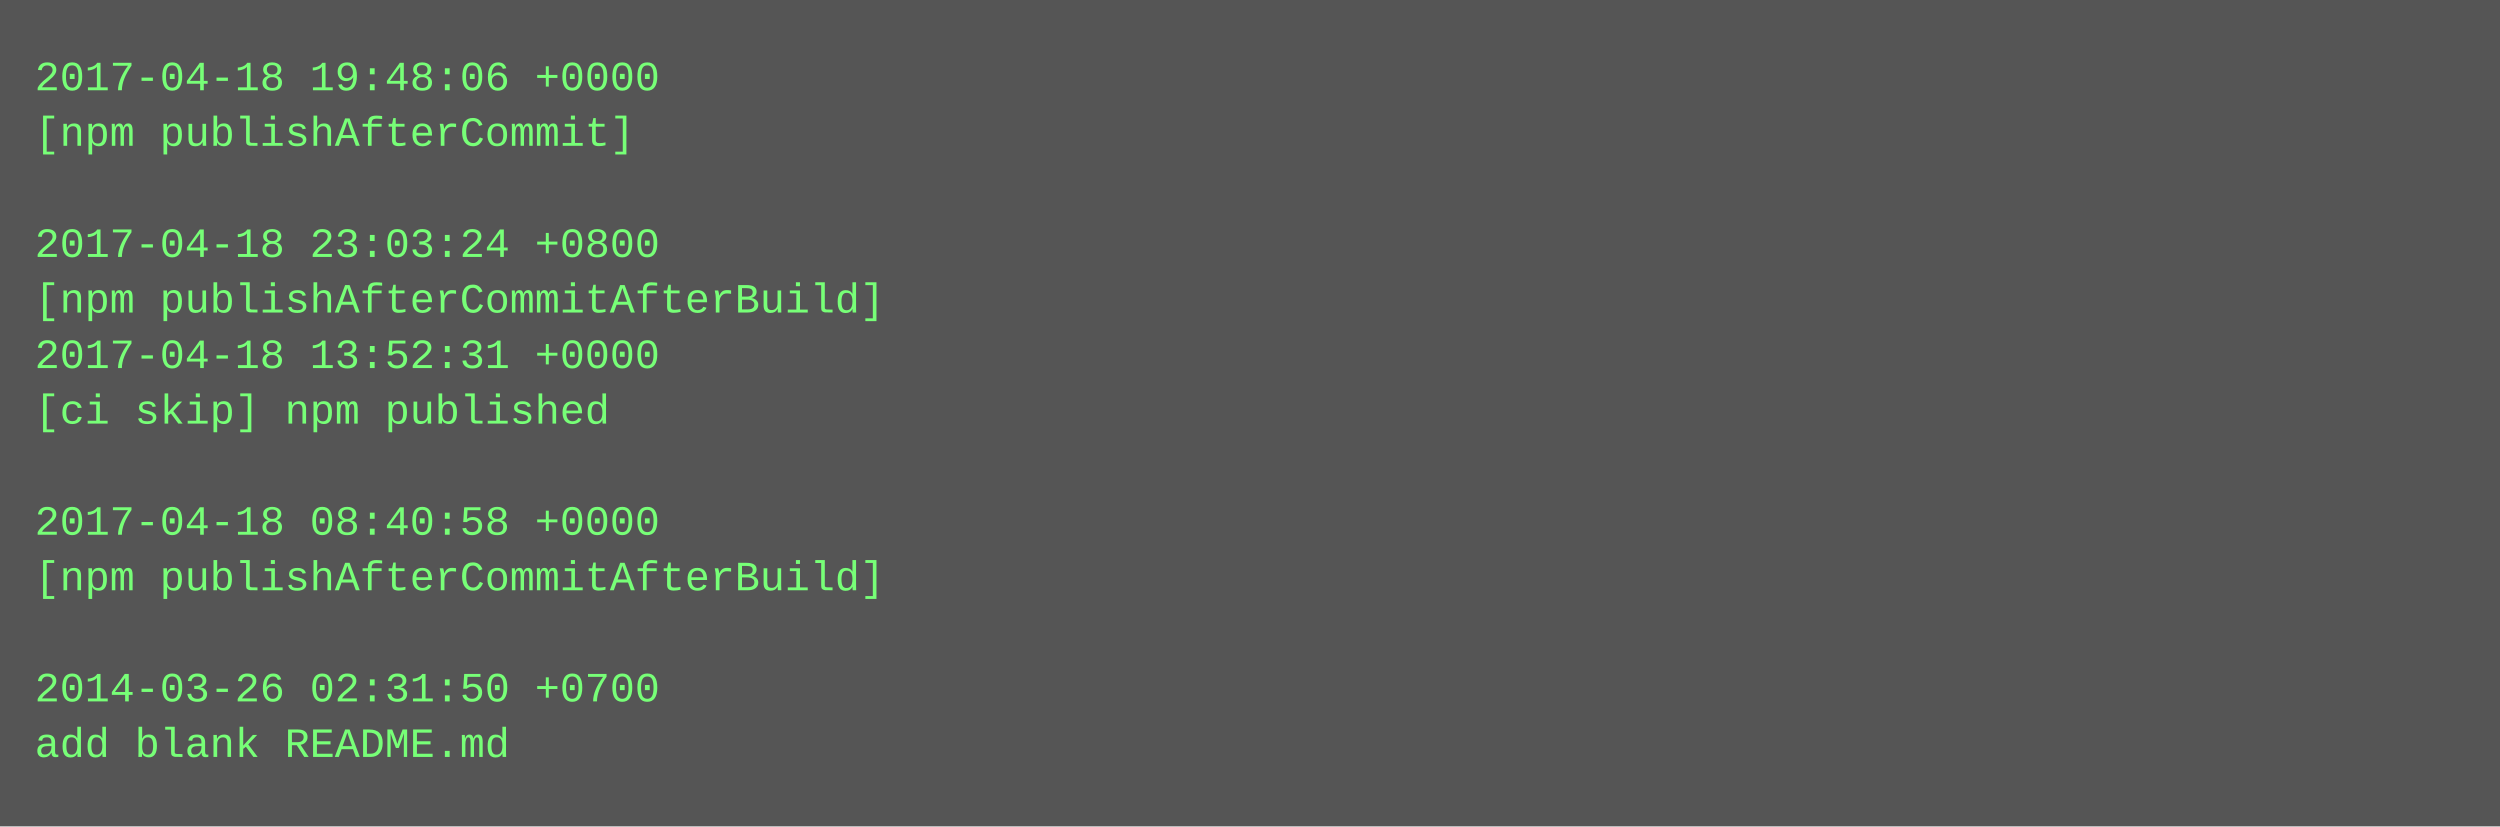
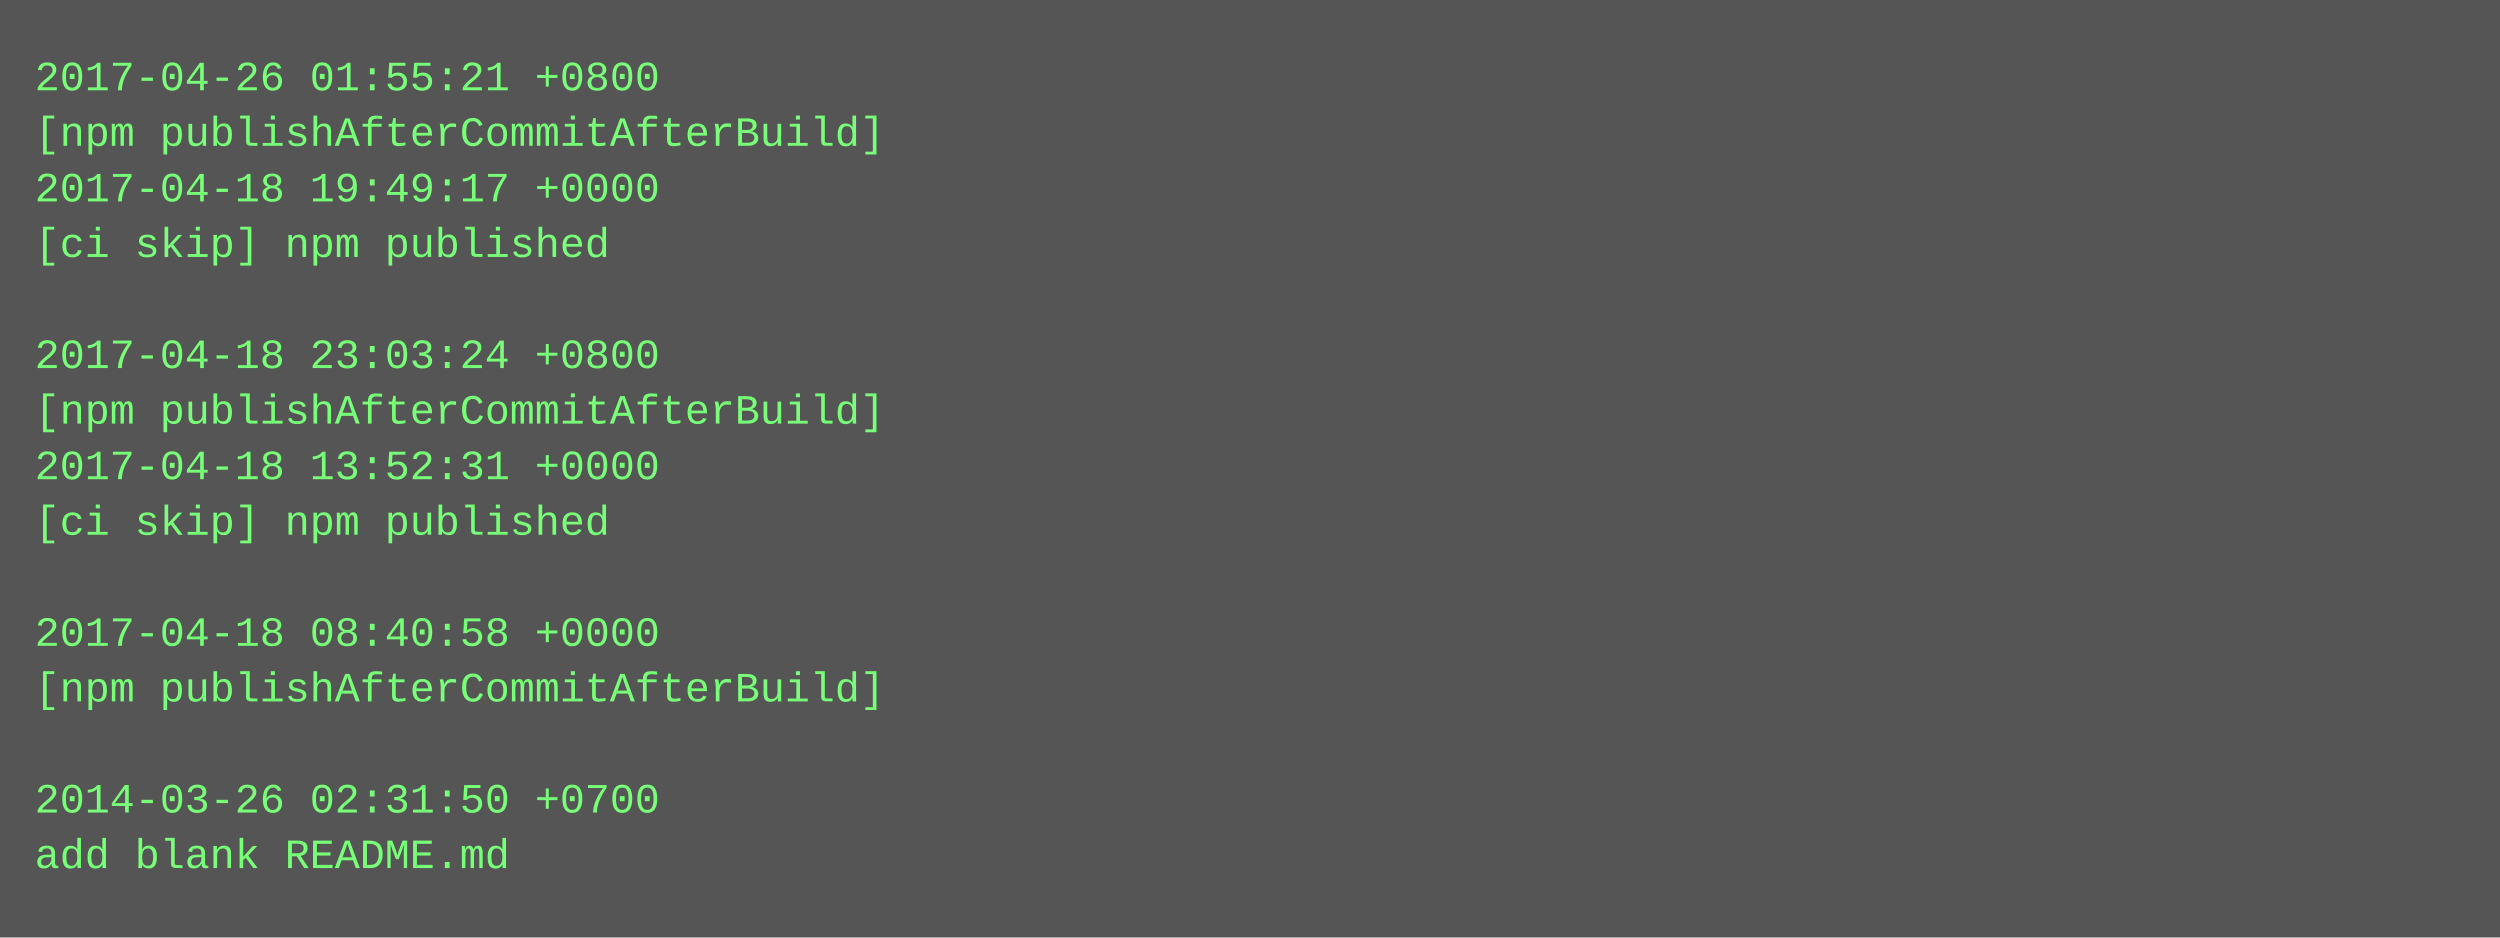
- <svg xmlns="http://www.w3.org/2000/svg" height="238" width="720">
-   <rect height="238" fill="#555" width="720" />
+ <svg xmlns="http://www.w3.org/2000/svg" height="270" width="720">
+   <rect height="270" fill="#555" width="720" />
  <text fill="#7f7" font-family="Courier New" font-size="12" xml:space="preserve">
-     <tspan x="10" y="26">2017-04-18 19:48:06 +0000</tspan>
-     <tspan x="10" y="42">[npm publishAfterCommit]</tspan>
-     <tspan x="10" y="58" />
-     <tspan x="10" y="74">2017-04-18 23:03:24 +0800</tspan>
-     <tspan x="10" y="90">[npm publishAfterCommitAfterBuild]</tspan>
-     <tspan x="10" y="106">2017-04-18 13:52:31 +0000</tspan>
-     <tspan x="10" y="122">[ci skip] npm published</tspan>
-     <tspan x="10" y="138" />
-     <tspan x="10" y="154">2017-04-18 08:40:58 +0000</tspan>
-     <tspan x="10" y="170">[npm publishAfterCommitAfterBuild]</tspan>
-     <tspan x="10" y="186" />
-     <tspan x="10" y="202">2014-03-26 02:31:50 +0700</tspan>
-     <tspan x="10" y="218">add blank README.md</tspan>
+     <tspan x="10" y="26">2017-04-26 01:55:21 +0800</tspan>
+     <tspan x="10" y="42">[npm publishAfterCommitAfterBuild]</tspan>
+     <tspan x="10" y="58">2017-04-18 19:49:17 +0000</tspan>
+     <tspan x="10" y="74">[ci skip] npm published</tspan>
+     <tspan x="10" y="90" />
+     <tspan x="10" y="106">2017-04-18 23:03:24 +0800</tspan>
+     <tspan x="10" y="122">[npm publishAfterCommitAfterBuild]</tspan>
+     <tspan x="10" y="138">2017-04-18 13:52:31 +0000</tspan>
+     <tspan x="10" y="154">[ci skip] npm published</tspan>
+     <tspan x="10" y="170" />
+     <tspan x="10" y="186">2017-04-18 08:40:58 +0000</tspan>
+     <tspan x="10" y="202">[npm publishAfterCommitAfterBuild]</tspan>
+     <tspan x="10" y="218" />
+     <tspan x="10" y="234">2014-03-26 02:31:50 +0700</tspan>
+     <tspan x="10" y="250">add blank README.md</tspan>
  </text>
</svg>
